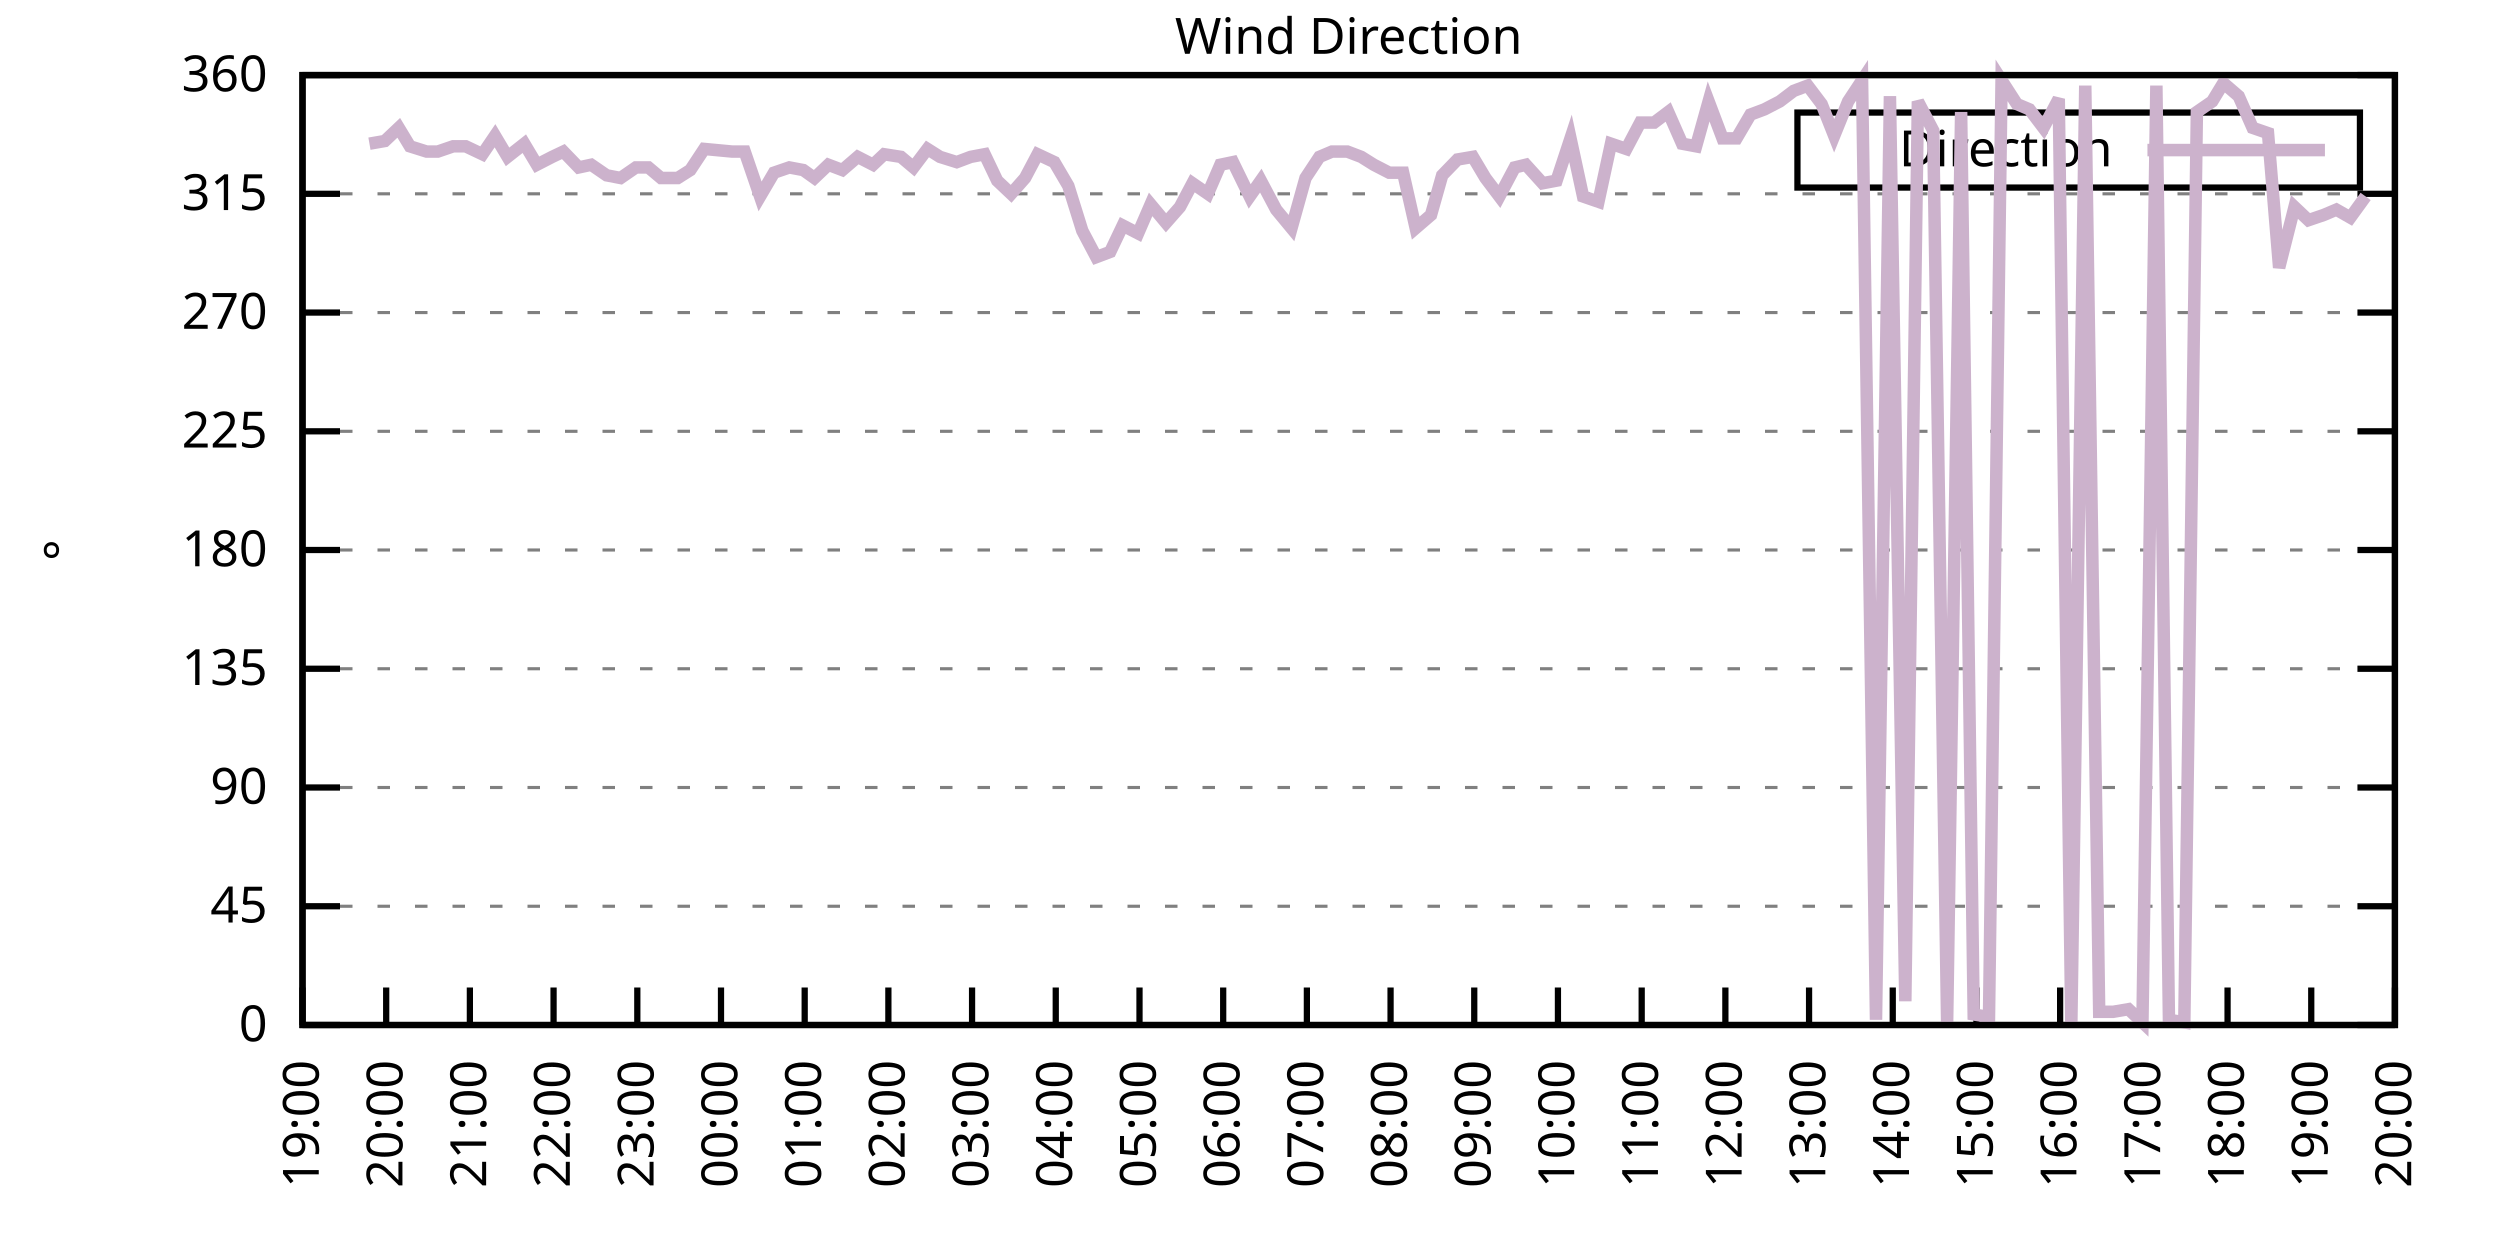
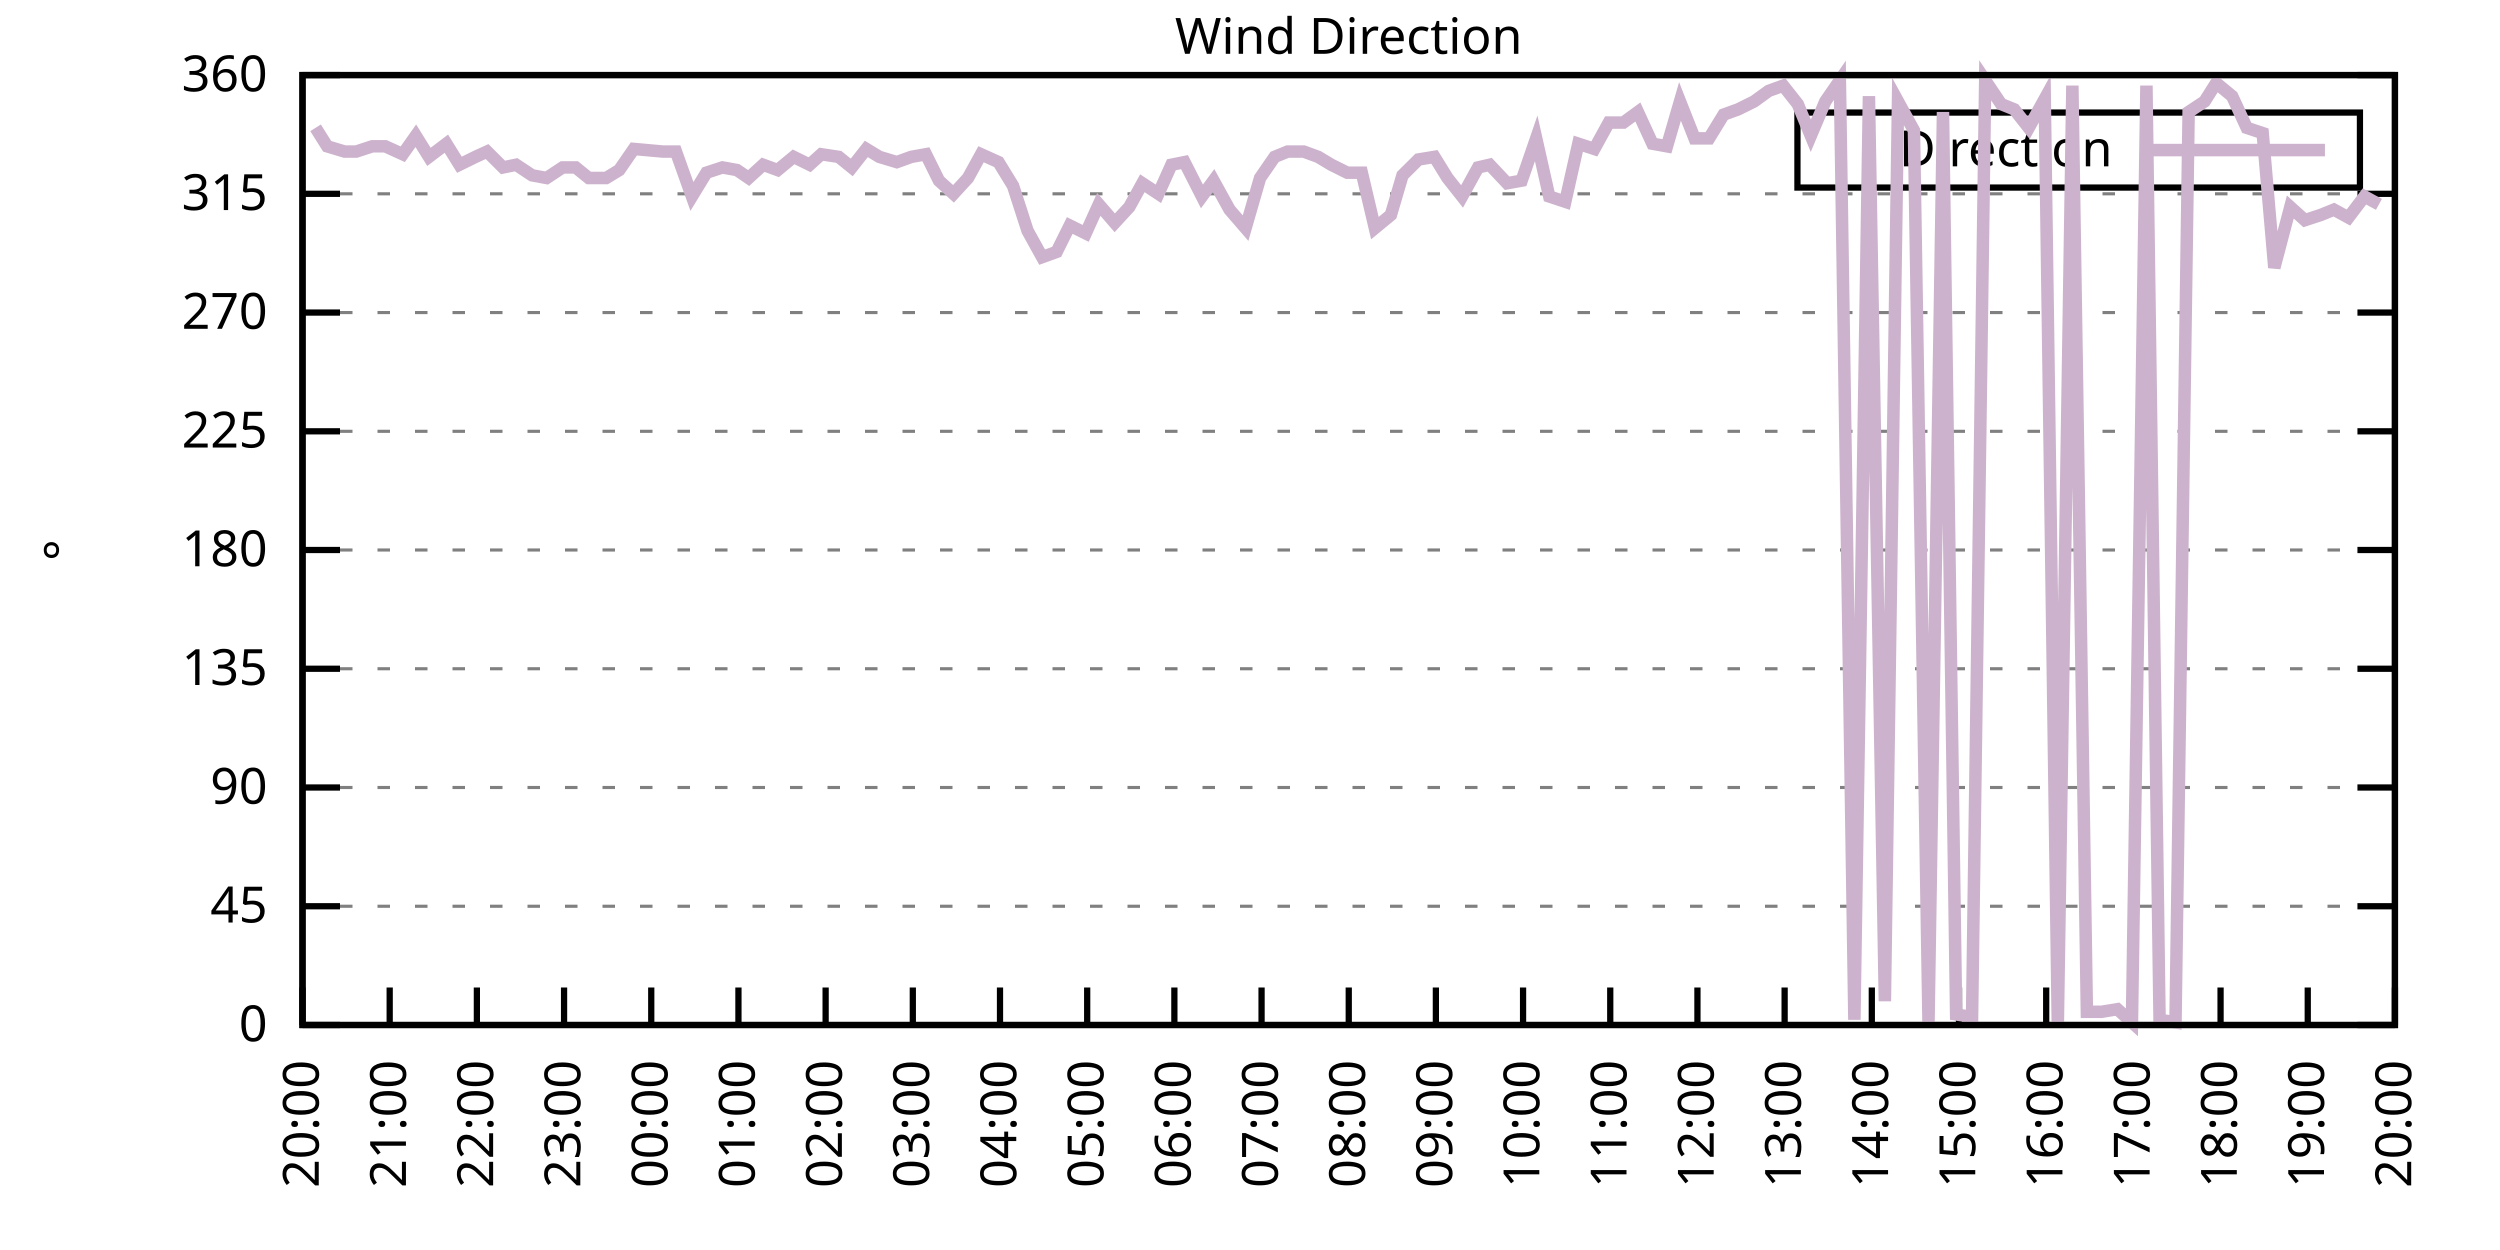
<svg xmlns="http://www.w3.org/2000/svg" xmlns:xlink="http://www.w3.org/1999/xlink" width="400" height="200" viewBox="0 0 400 200">
  <g id="gnuplot_canvas">
    <rect x="0" y="0" width="400" height="200" fill="none" />
    <defs>
      <circle id="gpDot" r="0.5" stroke-width="0.5" stroke="currentColor" />
      <path id="gpPt0" stroke-width="0.333" stroke="currentColor" d="M-1,0 h2 M0,-1 v2" />
      <path id="gpPt1" stroke-width="0.333" stroke="currentColor" d="M-1,-1 L1,1 M1,-1 L-1,1" />
      <path id="gpPt2" stroke-width="0.333" stroke="currentColor" d="M-1,0 L1,0 M0,-1 L0,1 M-1,-1 L1,1 M-1,1 L1,-1" />
      <rect id="gpPt3" stroke-width="0.333" stroke="currentColor" x="-1" y="-1" width="2" height="2" />
      <rect id="gpPt4" stroke-width="0.333" stroke="currentColor" fill="currentColor" x="-1" y="-1" width="2" height="2" />
      <circle id="gpPt5" stroke-width="0.333" stroke="currentColor" cx="0" cy="0" r="1" />
      <use xlink:href="#gpPt5" id="gpPt6" fill="currentColor" stroke="none" />
      <path id="gpPt7" stroke-width="0.333" stroke="currentColor" d="M0,-1.33 L-1.33,0.67 L1.33,0.67 z" />
      <use xlink:href="#gpPt7" id="gpPt8" fill="currentColor" stroke="none" />
      <use xlink:href="#gpPt7" id="gpPt9" stroke="currentColor" transform="rotate(180)" />
      <use xlink:href="#gpPt9" id="gpPt10" fill="currentColor" stroke="none" />
      <use xlink:href="#gpPt3" id="gpPt11" stroke="currentColor" transform="rotate(45)" />
      <use xlink:href="#gpPt11" id="gpPt12" fill="currentColor" stroke="none" />
      <path id="gpPt13" stroke-width="0.333" stroke="currentColor" d="M0,1.330 L1.265,0.411 L0.782,-1.067 L-0.782,-1.076 L-1.265,0.411 z" />
      <use xlink:href="#gpPt13" id="gpPt14" fill="currentColor" stroke="none" />
      <filter id="textbox" filterUnits="objectBoundingBox" x="0" y="0" height="1" width="1">
        <feFlood flood-color="white" flood-opacity="1" result="bgnd" />
        <feComposite in="SourceGraphic" in2="bgnd" operator="atop" />
      </filter>
      <filter id="greybox" filterUnits="objectBoundingBox" x="0" y="0" height="1" width="1">
        <feFlood flood-color="lightgrey" flood-opacity="1" result="grey" />
        <feComposite in="SourceGraphic" in2="grey" operator="atop" />
      </filter>
    </defs>
    <g fill="none" color="white" stroke="currentColor" stroke-width="1.00" stroke-linecap="butt" stroke-linejoin="miter">
</g>
    <g fill="none" color="black" stroke="currentColor" stroke-width="1.00" stroke-linecap="butt" stroke-linejoin="miter">
      <g stroke="none" shape-rendering="crispEdges">
        <polygon fill="rgb(255, 255, 255)" points="48.40,164.00 383.18,164.00 383.18,12.02 48.40,12.02 " />
      </g>
    </g>
    <g fill="none" color="black" stroke="currentColor" stroke-width="1.00" stroke-linecap="butt" stroke-linejoin="miter">
</g>
    <g fill="none" color="black" stroke="black" stroke-width="0.50" stroke-linecap="butt" stroke-linejoin="miter">
</g>
    <g fill="none" color="gray" stroke="currentColor" stroke-width="0.50" stroke-linecap="butt" stroke-linejoin="miter">
      <path stroke="gray" stroke-dasharray="2,4" class="gridline" d="M48.40,164.00 L383.19,164.00  " />
    </g>
    <g fill="none" color="gray" stroke="gray" stroke-width="1.00" stroke-linecap="butt" stroke-linejoin="miter">
</g>
    <g fill="none" color="black" stroke="currentColor" stroke-width="1.00" stroke-linecap="butt" stroke-linejoin="miter">
      <path stroke="black" d="M48.40,164.00 L54.40,164.00 M383.19,164.00 L377.19,164.00  " />
      <g transform="translate(42.80,166.60)" stroke="none" fill="black" font-family="Sans" font-size="8.00" text-anchor="end">
        <text>
          <tspan font-family="Sans"> 0</tspan>
        </text>
      </g>
    </g>
    <g fill="none" color="black" stroke="currentColor" stroke-width="1.00" stroke-linecap="butt" stroke-linejoin="miter">
</g>
    <g fill="none" color="black" stroke="black" stroke-width="0.50" stroke-linecap="butt" stroke-linejoin="miter">
</g>
    <g fill="none" color="gray" stroke="currentColor" stroke-width="0.50" stroke-linecap="butt" stroke-linejoin="miter">
      <path stroke="gray" stroke-dasharray="2,4" class="gridline" d="M48.40,145.00 L383.19,145.00  " />
    </g>
    <g fill="none" color="gray" stroke="gray" stroke-width="1.00" stroke-linecap="butt" stroke-linejoin="miter">
</g>
    <g fill="none" color="black" stroke="currentColor" stroke-width="1.00" stroke-linecap="butt" stroke-linejoin="miter">
      <path stroke="black" d="M48.40,145.00 L54.40,145.00 M383.19,145.00 L377.19,145.00  " />
      <g transform="translate(42.80,147.60)" stroke="none" fill="black" font-family="Sans" font-size="8.00" text-anchor="end">
        <text>
          <tspan font-family="Sans"> 45</tspan>
        </text>
      </g>
    </g>
    <g fill="none" color="black" stroke="currentColor" stroke-width="1.00" stroke-linecap="butt" stroke-linejoin="miter">
</g>
    <g fill="none" color="black" stroke="black" stroke-width="0.50" stroke-linecap="butt" stroke-linejoin="miter">
</g>
    <g fill="none" color="gray" stroke="currentColor" stroke-width="0.50" stroke-linecap="butt" stroke-linejoin="miter">
      <path stroke="gray" stroke-dasharray="2,4" class="gridline" d="M48.40,126.00 L383.19,126.00  " />
    </g>
    <g fill="none" color="gray" stroke="gray" stroke-width="1.00" stroke-linecap="butt" stroke-linejoin="miter">
</g>
    <g fill="none" color="black" stroke="currentColor" stroke-width="1.00" stroke-linecap="butt" stroke-linejoin="miter">
      <path stroke="black" d="M48.40,126.00 L54.40,126.00 M383.19,126.00 L377.19,126.00  " />
      <g transform="translate(42.80,128.60)" stroke="none" fill="black" font-family="Sans" font-size="8.00" text-anchor="end">
        <text>
          <tspan font-family="Sans"> 90</tspan>
        </text>
      </g>
    </g>
    <g fill="none" color="black" stroke="currentColor" stroke-width="1.00" stroke-linecap="butt" stroke-linejoin="miter">
</g>
    <g fill="none" color="black" stroke="black" stroke-width="0.50" stroke-linecap="butt" stroke-linejoin="miter">
</g>
    <g fill="none" color="gray" stroke="currentColor" stroke-width="0.50" stroke-linecap="butt" stroke-linejoin="miter">
      <path stroke="gray" stroke-dasharray="2,4" class="gridline" d="M48.40,107.00 L383.19,107.00  " />
    </g>
    <g fill="none" color="gray" stroke="gray" stroke-width="1.00" stroke-linecap="butt" stroke-linejoin="miter">
</g>
    <g fill="none" color="black" stroke="currentColor" stroke-width="1.00" stroke-linecap="butt" stroke-linejoin="miter">
      <path stroke="black" d="M48.40,107.00 L54.40,107.00 M383.19,107.00 L377.19,107.00  " />
      <g transform="translate(42.80,109.60)" stroke="none" fill="black" font-family="Sans" font-size="8.00" text-anchor="end">
        <text>
          <tspan font-family="Sans"> 135</tspan>
        </text>
      </g>
    </g>
    <g fill="none" color="black" stroke="currentColor" stroke-width="1.00" stroke-linecap="butt" stroke-linejoin="miter">
</g>
    <g fill="none" color="black" stroke="black" stroke-width="0.50" stroke-linecap="butt" stroke-linejoin="miter">
</g>
    <g fill="none" color="gray" stroke="currentColor" stroke-width="0.50" stroke-linecap="butt" stroke-linejoin="miter">
      <path stroke="gray" stroke-dasharray="2,4" class="gridline" d="M48.40,88.00 L383.19,88.00  " />
    </g>
    <g fill="none" color="gray" stroke="gray" stroke-width="1.00" stroke-linecap="butt" stroke-linejoin="miter">
</g>
    <g fill="none" color="black" stroke="currentColor" stroke-width="1.00" stroke-linecap="butt" stroke-linejoin="miter">
      <path stroke="black" d="M48.40,88.00 L54.40,88.00 M383.19,88.00 L377.19,88.00  " />
      <g transform="translate(42.80,90.60)" stroke="none" fill="black" font-family="Sans" font-size="8.00" text-anchor="end">
        <text>
          <tspan font-family="Sans"> 180</tspan>
        </text>
      </g>
    </g>
    <g fill="none" color="black" stroke="currentColor" stroke-width="1.00" stroke-linecap="butt" stroke-linejoin="miter">
</g>
    <g fill="none" color="black" stroke="black" stroke-width="0.50" stroke-linecap="butt" stroke-linejoin="miter">
</g>
    <g fill="none" color="gray" stroke="currentColor" stroke-width="0.50" stroke-linecap="butt" stroke-linejoin="miter">
      <path stroke="gray" stroke-dasharray="2,4" class="gridline" d="M48.40,69.01 L383.19,69.01  " />
    </g>
    <g fill="none" color="gray" stroke="gray" stroke-width="1.00" stroke-linecap="butt" stroke-linejoin="miter">
</g>
    <g fill="none" color="black" stroke="currentColor" stroke-width="1.00" stroke-linecap="butt" stroke-linejoin="miter">
      <path stroke="black" d="M48.40,69.01 L54.40,69.01 M383.19,69.01 L377.19,69.01  " />
      <g transform="translate(42.80,71.61)" stroke="none" fill="black" font-family="Sans" font-size="8.00" text-anchor="end">
        <text>
          <tspan font-family="Sans"> 225</tspan>
        </text>
      </g>
    </g>
    <g fill="none" color="black" stroke="currentColor" stroke-width="1.00" stroke-linecap="butt" stroke-linejoin="miter">
</g>
    <g fill="none" color="black" stroke="black" stroke-width="0.50" stroke-linecap="butt" stroke-linejoin="miter">
</g>
    <g fill="none" color="gray" stroke="currentColor" stroke-width="0.50" stroke-linecap="butt" stroke-linejoin="miter">
      <path stroke="gray" stroke-dasharray="2,4" class="gridline" d="M48.40,50.01 L383.19,50.01  " />
    </g>
    <g fill="none" color="gray" stroke="gray" stroke-width="1.00" stroke-linecap="butt" stroke-linejoin="miter">
</g>
    <g fill="none" color="black" stroke="currentColor" stroke-width="1.00" stroke-linecap="butt" stroke-linejoin="miter">
      <path stroke="black" d="M48.40,50.01 L54.40,50.01 M383.19,50.01 L377.19,50.01  " />
      <g transform="translate(42.80,52.61)" stroke="none" fill="black" font-family="Sans" font-size="8.00" text-anchor="end">
        <text>
          <tspan font-family="Sans"> 270</tspan>
        </text>
      </g>
    </g>
    <g fill="none" color="black" stroke="currentColor" stroke-width="1.00" stroke-linecap="butt" stroke-linejoin="miter">
</g>
    <g fill="none" color="black" stroke="black" stroke-width="0.50" stroke-linecap="butt" stroke-linejoin="miter">
</g>
    <g fill="none" color="gray" stroke="currentColor" stroke-width="0.50" stroke-linecap="butt" stroke-linejoin="miter">
      <path stroke="gray" stroke-dasharray="2,4" class="gridline" d="M48.40,31.01 L383.19,31.01  " />
    </g>
    <g fill="none" color="gray" stroke="gray" stroke-width="1.00" stroke-linecap="butt" stroke-linejoin="miter">
</g>
    <g fill="none" color="black" stroke="currentColor" stroke-width="1.00" stroke-linecap="butt" stroke-linejoin="miter">
      <path stroke="black" d="M48.40,31.01 L54.40,31.01 M383.19,31.01 L377.19,31.01  " />
      <g transform="translate(42.80,33.61)" stroke="none" fill="black" font-family="Sans" font-size="8.00" text-anchor="end">
        <text>
          <tspan font-family="Sans"> 315</tspan>
        </text>
      </g>
    </g>
    <g fill="none" color="black" stroke="currentColor" stroke-width="1.00" stroke-linecap="butt" stroke-linejoin="miter">
</g>
    <g fill="none" color="black" stroke="black" stroke-width="0.50" stroke-linecap="butt" stroke-linejoin="miter">
</g>
    <g fill="none" color="gray" stroke="currentColor" stroke-width="0.50" stroke-linecap="butt" stroke-linejoin="miter">
      <path stroke="gray" stroke-dasharray="2,4" class="gridline" d="M48.40,12.01 L383.19,12.01  " />
    </g>
    <g fill="none" color="gray" stroke="gray" stroke-width="1.00" stroke-linecap="butt" stroke-linejoin="miter">
</g>
    <g fill="none" color="black" stroke="currentColor" stroke-width="1.00" stroke-linecap="butt" stroke-linejoin="miter">
      <path stroke="black" d="M48.40,12.01 L54.40,12.01 M383.19,12.01 L377.19,12.01  " />
      <g transform="translate(42.80,14.61)" stroke="none" fill="black" font-family="Sans" font-size="8.00" text-anchor="end">
        <text>
          <tspan font-family="Sans"> 360</tspan>
        </text>
      </g>
    </g>
    <g fill="none" color="black" stroke="currentColor" stroke-width="1.00" stroke-linecap="butt" stroke-linejoin="miter">
      <path stroke="black" d="M48.40,164.00 L48.40,158.00  " />
      <g transform="translate(51.00,169.60) rotate(270.00)" stroke="none" fill="black" font-family="Sans" font-size="8.00" text-anchor="end">
        <text>
-           <tspan font-family="Sans">19:00</tspan>
-         </text>
-       </g>
-     </g>
-     <g fill="none" color="black" stroke="currentColor" stroke-width="1.00" stroke-linecap="butt" stroke-linejoin="miter">
-       <path stroke="black" d="M61.79,164.00 L61.79,158.00  " />
-       <g transform="translate(64.39,169.60) rotate(270.00)" stroke="none" fill="black" font-family="Sans" font-size="8.00" text-anchor="end">
-         <text>
          <tspan font-family="Sans">20:00</tspan>
        </text>
      </g>
    </g>
    <g fill="none" color="black" stroke="currentColor" stroke-width="1.00" stroke-linecap="butt" stroke-linejoin="miter">
-       <path stroke="black" d="M75.18,164.00 L75.18,158.00  " />
-       <g transform="translate(77.78,169.60) rotate(270.00)" stroke="none" fill="black" font-family="Sans" font-size="8.00" text-anchor="end">
+       <path stroke="black" d="M62.35,164.00 L62.35,158.00  " />
+       <g transform="translate(64.95,169.60) rotate(270.00)" stroke="none" fill="black" font-family="Sans" font-size="8.00" text-anchor="end">
        <text>
          <tspan font-family="Sans">21:00</tspan>
        </text>
      </g>
    </g>
    <g fill="none" color="black" stroke="currentColor" stroke-width="1.00" stroke-linecap="butt" stroke-linejoin="miter">
-       <path stroke="black" d="M88.57,164.00 L88.57,158.00  " />
-       <g transform="translate(91.17,169.60) rotate(270.00)" stroke="none" fill="black" font-family="Sans" font-size="8.00" text-anchor="end">
+       <path stroke="black" d="M76.30,164.00 L76.30,158.00  " />
+       <g transform="translate(78.90,169.60) rotate(270.00)" stroke="none" fill="black" font-family="Sans" font-size="8.00" text-anchor="end">
        <text>
          <tspan font-family="Sans">22:00</tspan>
        </text>
      </g>
    </g>
    <g fill="none" color="black" stroke="currentColor" stroke-width="1.00" stroke-linecap="butt" stroke-linejoin="miter">
-       <path stroke="black" d="M101.97,164.00 L101.97,158.00  " />
-       <g transform="translate(104.57,169.60) rotate(270.00)" stroke="none" fill="black" font-family="Sans" font-size="8.00" text-anchor="end">
+       <path stroke="black" d="M90.25,164.00 L90.25,158.00  " />
+       <g transform="translate(92.85,169.60) rotate(270.00)" stroke="none" fill="black" font-family="Sans" font-size="8.00" text-anchor="end">
        <text>
          <tspan font-family="Sans">23:00</tspan>
        </text>
      </g>
    </g>
    <g fill="none" color="black" stroke="currentColor" stroke-width="1.00" stroke-linecap="butt" stroke-linejoin="miter">
-       <path stroke="black" d="M115.36,164.00 L115.36,158.00  " />
-       <g transform="translate(117.96,169.60) rotate(270.00)" stroke="none" fill="black" font-family="Sans" font-size="8.00" text-anchor="end">
+       <path stroke="black" d="M104.20,164.00 L104.20,158.00  " />
+       <g transform="translate(106.80,169.60) rotate(270.00)" stroke="none" fill="black" font-family="Sans" font-size="8.00" text-anchor="end">
        <text>
          <tspan font-family="Sans">00:00</tspan>
        </text>
      </g>
    </g>
    <g fill="none" color="black" stroke="currentColor" stroke-width="1.00" stroke-linecap="butt" stroke-linejoin="miter">
-       <path stroke="black" d="M128.75,164.00 L128.75,158.00  " />
-       <g transform="translate(131.35,169.60) rotate(270.00)" stroke="none" fill="black" font-family="Sans" font-size="8.00" text-anchor="end">
+       <path stroke="black" d="M118.15,164.00 L118.15,158.00  " />
+       <g transform="translate(120.75,169.60) rotate(270.00)" stroke="none" fill="black" font-family="Sans" font-size="8.00" text-anchor="end">
        <text>
          <tspan font-family="Sans">01:00</tspan>
        </text>
      </g>
    </g>
    <g fill="none" color="black" stroke="currentColor" stroke-width="1.00" stroke-linecap="butt" stroke-linejoin="miter">
-       <path stroke="black" d="M142.14,164.00 L142.14,158.00  " />
-       <g transform="translate(144.74,169.60) rotate(270.00)" stroke="none" fill="black" font-family="Sans" font-size="8.00" text-anchor="end">
+       <path stroke="black" d="M132.10,164.00 L132.10,158.00  " />
+       <g transform="translate(134.70,169.60) rotate(270.00)" stroke="none" fill="black" font-family="Sans" font-size="8.00" text-anchor="end">
        <text>
          <tspan font-family="Sans">02:00</tspan>
        </text>
      </g>
    </g>
    <g fill="none" color="black" stroke="currentColor" stroke-width="1.00" stroke-linecap="butt" stroke-linejoin="miter">
-       <path stroke="black" d="M155.53,164.00 L155.53,158.00  " />
-       <g transform="translate(158.13,169.60) rotate(270.00)" stroke="none" fill="black" font-family="Sans" font-size="8.00" text-anchor="end">
+       <path stroke="black" d="M146.05,164.00 L146.05,158.00  " />
+       <g transform="translate(148.65,169.60) rotate(270.00)" stroke="none" fill="black" font-family="Sans" font-size="8.00" text-anchor="end">
        <text>
          <tspan font-family="Sans">03:00</tspan>
        </text>
      </g>
    </g>
    <g fill="none" color="black" stroke="currentColor" stroke-width="1.00" stroke-linecap="butt" stroke-linejoin="miter">
-       <path stroke="black" d="M168.92,164.00 L168.92,158.00  " />
-       <g transform="translate(171.52,169.60) rotate(270.00)" stroke="none" fill="black" font-family="Sans" font-size="8.00" text-anchor="end">
+       <path stroke="black" d="M160.00,164.00 L160.00,158.00  " />
+       <g transform="translate(162.60,169.60) rotate(270.00)" stroke="none" fill="black" font-family="Sans" font-size="8.00" text-anchor="end">
        <text>
          <tspan font-family="Sans">04:00</tspan>
        </text>
      </g>
    </g>
    <g fill="none" color="black" stroke="currentColor" stroke-width="1.00" stroke-linecap="butt" stroke-linejoin="miter">
-       <path stroke="black" d="M182.32,164.00 L182.32,158.00  " />
-       <g transform="translate(184.92,169.60) rotate(270.00)" stroke="none" fill="black" font-family="Sans" font-size="8.00" text-anchor="end">
+       <path stroke="black" d="M173.95,164.00 L173.95,158.00  " />
+       <g transform="translate(176.55,169.60) rotate(270.00)" stroke="none" fill="black" font-family="Sans" font-size="8.00" text-anchor="end">
        <text>
          <tspan font-family="Sans">05:00</tspan>
        </text>
      </g>
    </g>
    <g fill="none" color="black" stroke="currentColor" stroke-width="1.00" stroke-linecap="butt" stroke-linejoin="miter">
-       <path stroke="black" d="M195.71,164.00 L195.71,158.00  " />
-       <g transform="translate(198.31,169.60) rotate(270.00)" stroke="none" fill="black" font-family="Sans" font-size="8.00" text-anchor="end">
+       <path stroke="black" d="M187.90,164.00 L187.90,158.00  " />
+       <g transform="translate(190.50,169.60) rotate(270.00)" stroke="none" fill="black" font-family="Sans" font-size="8.00" text-anchor="end">
        <text>
          <tspan font-family="Sans">06:00</tspan>
        </text>
      </g>
    </g>
    <g fill="none" color="black" stroke="currentColor" stroke-width="1.00" stroke-linecap="butt" stroke-linejoin="miter">
-       <path stroke="black" d="M209.10,164.00 L209.10,158.00  " />
-       <g transform="translate(211.70,169.60) rotate(270.00)" stroke="none" fill="black" font-family="Sans" font-size="8.00" text-anchor="end">
+       <path stroke="black" d="M201.85,164.00 L201.85,158.00  " />
+       <g transform="translate(204.45,169.60) rotate(270.00)" stroke="none" fill="black" font-family="Sans" font-size="8.00" text-anchor="end">
        <text>
          <tspan font-family="Sans">07:00</tspan>
        </text>
      </g>
    </g>
    <g fill="none" color="black" stroke="currentColor" stroke-width="1.00" stroke-linecap="butt" stroke-linejoin="miter">
-       <path stroke="black" d="M222.49,164.00 L222.49,158.00  " />
-       <g transform="translate(225.09,169.60) rotate(270.00)" stroke="none" fill="black" font-family="Sans" font-size="8.00" text-anchor="end">
+       <path stroke="black" d="M215.80,164.00 L215.80,158.00  " />
+       <g transform="translate(218.40,169.60) rotate(270.00)" stroke="none" fill="black" font-family="Sans" font-size="8.00" text-anchor="end">
        <text>
          <tspan font-family="Sans">08:00</tspan>
        </text>
      </g>
    </g>
    <g fill="none" color="black" stroke="currentColor" stroke-width="1.00" stroke-linecap="butt" stroke-linejoin="miter">
-       <path stroke="black" d="M235.88,164.00 L235.88,158.00  " />
-       <g transform="translate(238.48,169.60) rotate(270.00)" stroke="none" fill="black" font-family="Sans" font-size="8.00" text-anchor="end">
+       <path stroke="black" d="M229.74,164.00 L229.74,158.00  " />
+       <g transform="translate(232.34,169.60) rotate(270.00)" stroke="none" fill="black" font-family="Sans" font-size="8.00" text-anchor="end">
        <text>
          <tspan font-family="Sans">09:00</tspan>
        </text>
      </g>
    </g>
    <g fill="none" color="black" stroke="currentColor" stroke-width="1.00" stroke-linecap="butt" stroke-linejoin="miter">
-       <path stroke="black" d="M249.27,164.00 L249.27,158.00  " />
-       <g transform="translate(251.87,169.60) rotate(270.00)" stroke="none" fill="black" font-family="Sans" font-size="8.00" text-anchor="end">
+       <path stroke="black" d="M243.69,164.00 L243.69,158.00  " />
+       <g transform="translate(246.29,169.60) rotate(270.00)" stroke="none" fill="black" font-family="Sans" font-size="8.00" text-anchor="end">
        <text>
          <tspan font-family="Sans">10:00</tspan>
        </text>
      </g>
    </g>
    <g fill="none" color="black" stroke="currentColor" stroke-width="1.00" stroke-linecap="butt" stroke-linejoin="miter">
-       <path stroke="black" d="M262.67,164.00 L262.67,158.00  " />
-       <g transform="translate(265.27,169.60) rotate(270.00)" stroke="none" fill="black" font-family="Sans" font-size="8.00" text-anchor="end">
+       <path stroke="black" d="M257.64,164.00 L257.64,158.00  " />
+       <g transform="translate(260.24,169.60) rotate(270.00)" stroke="none" fill="black" font-family="Sans" font-size="8.00" text-anchor="end">
        <text>
          <tspan font-family="Sans">11:00</tspan>
        </text>
      </g>
    </g>
    <g fill="none" color="black" stroke="currentColor" stroke-width="1.00" stroke-linecap="butt" stroke-linejoin="miter">
-       <path stroke="black" d="M276.06,164.00 L276.06,158.00  " />
-       <g transform="translate(278.66,169.60) rotate(270.00)" stroke="none" fill="black" font-family="Sans" font-size="8.00" text-anchor="end">
+       <path stroke="black" d="M271.59,164.00 L271.59,158.00  " />
+       <g transform="translate(274.19,169.60) rotate(270.00)" stroke="none" fill="black" font-family="Sans" font-size="8.00" text-anchor="end">
        <text>
          <tspan font-family="Sans">12:00</tspan>
        </text>
      </g>
    </g>
    <g fill="none" color="black" stroke="currentColor" stroke-width="1.00" stroke-linecap="butt" stroke-linejoin="miter">
-       <path stroke="black" d="M289.45,164.00 L289.45,158.00  " />
-       <g transform="translate(292.05,169.60) rotate(270.00)" stroke="none" fill="black" font-family="Sans" font-size="8.00" text-anchor="end">
+       <path stroke="black" d="M285.54,164.00 L285.54,158.00  " />
+       <g transform="translate(288.14,169.60) rotate(270.00)" stroke="none" fill="black" font-family="Sans" font-size="8.00" text-anchor="end">
        <text>
          <tspan font-family="Sans">13:00</tspan>
        </text>
      </g>
    </g>
    <g fill="none" color="black" stroke="currentColor" stroke-width="1.00" stroke-linecap="butt" stroke-linejoin="miter">
-       <path stroke="black" d="M302.84,164.00 L302.84,158.00  " />
-       <g transform="translate(305.44,169.60) rotate(270.00)" stroke="none" fill="black" font-family="Sans" font-size="8.00" text-anchor="end">
+       <path stroke="black" d="M299.49,164.00 L299.49,158.00  " />
+       <g transform="translate(302.09,169.60) rotate(270.00)" stroke="none" fill="black" font-family="Sans" font-size="8.00" text-anchor="end">
        <text>
          <tspan font-family="Sans">14:00</tspan>
        </text>
      </g>
    </g>
    <g fill="none" color="black" stroke="currentColor" stroke-width="1.00" stroke-linecap="butt" stroke-linejoin="miter">
-       <path stroke="black" d="M316.23,164.00 L316.23,158.00  " />
-       <g transform="translate(318.83,169.60) rotate(270.00)" stroke="none" fill="black" font-family="Sans" font-size="8.00" text-anchor="end">
+       <path stroke="black" d="M313.44,164.00 L313.44,158.00  " />
+       <g transform="translate(316.04,169.60) rotate(270.00)" stroke="none" fill="black" font-family="Sans" font-size="8.00" text-anchor="end">
        <text>
          <tspan font-family="Sans">15:00</tspan>
        </text>
      </g>
    </g>
    <g fill="none" color="black" stroke="currentColor" stroke-width="1.00" stroke-linecap="butt" stroke-linejoin="miter">
-       <path stroke="black" d="M329.62,164.00 L329.62,158.00  " />
-       <g transform="translate(332.22,169.60) rotate(270.00)" stroke="none" fill="black" font-family="Sans" font-size="8.00" text-anchor="end">
+       <path stroke="black" d="M327.39,164.00 L327.39,158.00  " />
+       <g transform="translate(329.99,169.60) rotate(270.00)" stroke="none" fill="black" font-family="Sans" font-size="8.00" text-anchor="end">
        <text>
          <tspan font-family="Sans">16:00</tspan>
        </text>
      </g>
    </g>
    <g fill="none" color="black" stroke="currentColor" stroke-width="1.00" stroke-linecap="butt" stroke-linejoin="miter">
-       <path stroke="black" d="M343.02,164.00 L343.02,158.00  " />
-       <g transform="translate(345.62,169.60) rotate(270.00)" stroke="none" fill="black" font-family="Sans" font-size="8.00" text-anchor="end">
+       <path stroke="black" d="M341.34,164.00 L341.34,158.00  " />
+       <g transform="translate(343.94,169.60) rotate(270.00)" stroke="none" fill="black" font-family="Sans" font-size="8.00" text-anchor="end">
        <text>
          <tspan font-family="Sans">17:00</tspan>
        </text>
      </g>
    </g>
    <g fill="none" color="black" stroke="currentColor" stroke-width="1.00" stroke-linecap="butt" stroke-linejoin="miter">
-       <path stroke="black" d="M356.41,164.00 L356.41,158.00  " />
-       <g transform="translate(359.01,169.60) rotate(270.00)" stroke="none" fill="black" font-family="Sans" font-size="8.00" text-anchor="end">
+       <path stroke="black" d="M355.29,164.00 L355.29,158.00  " />
+       <g transform="translate(357.89,169.60) rotate(270.00)" stroke="none" fill="black" font-family="Sans" font-size="8.00" text-anchor="end">
        <text>
          <tspan font-family="Sans">18:00</tspan>
        </text>
      </g>
    </g>
    <g fill="none" color="black" stroke="currentColor" stroke-width="1.00" stroke-linecap="butt" stroke-linejoin="miter">
-       <path stroke="black" d="M369.80,164.00 L369.80,158.00  " />
-       <g transform="translate(372.40,169.60) rotate(270.00)" stroke="none" fill="black" font-family="Sans" font-size="8.00" text-anchor="end">
+       <path stroke="black" d="M369.24,164.00 L369.24,158.00  " />
+       <g transform="translate(371.84,169.60) rotate(270.00)" stroke="none" fill="black" font-family="Sans" font-size="8.00" text-anchor="end">
        <text>
          <tspan font-family="Sans">19:00</tspan>
        </text>
      </g>
    </g>
    <g fill="none" color="black" stroke="currentColor" stroke-width="1.00" stroke-linecap="butt" stroke-linejoin="miter">
      <path stroke="black" d="M383.19,164.00 L383.19,158.00  " />
      <g transform="translate(385.79,169.60) rotate(270.00)" stroke="none" fill="black" font-family="Sans" font-size="8.00" text-anchor="end">
        <text>
          <tspan font-family="Sans">20:00</tspan>
        </text>
      </g>
    </g>
    <g fill="none" color="black" stroke="currentColor" stroke-width="1.00" stroke-linecap="butt" stroke-linejoin="miter">
</g>
    <g fill="none" color="black" stroke="currentColor" stroke-width="1.00" stroke-linecap="butt" stroke-linejoin="miter">
      <path stroke="black" d="M48.40,12.01 L48.40,164.00 L383.19,164.00 L383.19,12.01 L48.40,12.01 Z  " />
    </g>
    <g fill="none" color="black" stroke="currentColor" stroke-width="1.00" stroke-linecap="butt" stroke-linejoin="miter">
</g>
    <g fill="none" color="black" stroke="currentColor" stroke-width="1.00" stroke-linecap="butt" stroke-linejoin="miter">
      <path stroke="black" d="M287.59,30.01 L287.59,18.01 L377.59,18.01 L377.59,30.01 L287.59,30.01 Z  " />
    </g>
    <g id="Wind_direction_plot_1">
      <g fill="none" color="white" stroke="black" stroke-width="2.00" stroke-linecap="butt" stroke-linejoin="miter">
</g>
      <g fill="none" color="black" stroke="currentColor" stroke-width="2.00" stroke-linecap="butt" stroke-linejoin="miter">
        <g transform="translate(337.99,26.61)" stroke="none" fill="black" font-family="Sans" font-size="8.00" text-anchor="end">
          <text>
            <tspan font-family="Sans">Direction</tspan>
          </text>
        </g>
      </g>
      <g fill="none" color="black" stroke="currentColor" stroke-width="2.00" stroke-linecap="butt" stroke-linejoin="miter">
-         <path stroke="rgb(204, 178, 204)" d="M343.59,24.01 L371.99,24.01 M59.11,22.99 L61.57,22.56 L63.80,20.45 L65.59,23.41 L68.26,24.25 L70.05,24.25   L72.50,23.41 L74.51,23.41 L77.19,24.68 L79.20,21.72 L81.21,25.10 L83.89,22.99 L85.90,26.36 L88.35,25.10   L90.14,24.25 L92.59,26.79 L94.60,26.36 L97.06,28.05 L99.29,28.48 L101.74,26.79 L103.75,26.79 L105.76,28.48   L108.44,28.48 L110.45,27.21 L112.68,23.83 L117.14,24.25 L119.15,24.25 L121.61,31.43 L123.84,27.63 L126.29,26.79   L128.53,27.21 L130.31,28.48 L132.54,26.36 L134.78,27.21 L137.23,25.10 L139.69,26.36 L141.47,24.68 L144.15,25.10   L146.16,26.79 L148.39,23.83 L150.40,25.10 L153.08,25.94 L155.31,25.10 L157.54,24.68 L159.55,28.90 L161.78,31.01   L164.01,28.48 L166.02,24.68 L168.70,25.94 L170.93,29.74 L173.17,36.92 L175.40,41.14 L177.63,40.30 L179.64,36.08   L182.09,37.34 L184.10,32.70 L186.56,35.65 L188.79,33.12 L190.80,29.32 L193.25,31.01 L195.26,26.36 L197.27,25.94   L199.95,31.43 L201.73,28.90 L204.19,33.54 L206.64,36.50 L208.88,28.48 L211.11,25.10 L213.12,24.25 L215.57,24.25   L217.80,25.10 L219.81,26.36 L222.27,27.63 L224.50,27.63 L226.51,36.50 L228.96,34.39 L230.75,28.05 L233.20,25.52   L235.66,25.10 L237.67,28.48 L239.90,31.43 L242.36,26.79 L244.14,26.36 L246.82,29.32 L249.05,28.90 L251.28,22.14   L253.29,31.43 L255.75,32.28 L257.76,22.99 L260.21,23.83 L262.44,19.61 L264.67,19.61 L266.91,17.92 L269.14,22.99   L271.37,23.41 L273.38,16.23 L275.61,22.14 L277.84,22.14 L280.07,18.34 L282.31,17.50 L284.76,16.23 L286.99,14.54   L289.23,13.70 L291.46,16.65 L293.47,21.72 L295.70,16.23 L297.93,12.85 L300.16,163.16 L302.39,15.39 L304.85,160.20   L306.86,16.23 L309.31,20.88 L311.54,163.58 L313.78,17.92 L315.79,162.31 L318.24,162.73 L320.25,12.85 L322.70,16.65   L324.71,17.50 L326.95,20.45 L329.40,15.81 L331.41,164.00 L333.64,13.70 L335.87,161.89 L338.10,161.89 L340.56,161.47   L342.79,163.58 L345.02,13.70 L347.03,163.16 L349.49,163.58 L351.50,17.92 L353.95,16.23 L355.74,13.28 L358.19,15.39   L360.42,20.45 L362.88,21.30 L364.66,42.83 L367.12,33.12 L369.35,35.23 L371.81,34.39 L373.82,33.54 L376.05,34.81   L378.50,31.43  " />
+         <path stroke="rgb(204, 178, 204)" d="M343.59,24.01 L371.99,24.01 M50.49,20.45 L52.35,23.41 L55.14,24.25 L57.00,24.25 L59.56,23.41 L61.65,23.41   L64.44,24.68 L66.53,21.72 L68.63,25.10 L71.42,22.99 L73.51,26.36 L76.07,25.10 L77.93,24.25 L80.48,26.79   L82.58,26.36 L85.13,28.05 L87.46,28.48 L90.02,26.79 L92.11,26.79 L94.20,28.48 L96.99,28.48 L99.08,27.21   L101.41,23.83 L106.06,24.25 L108.15,24.25 L110.71,31.43 L113.03,27.63 L115.59,26.79 L117.92,27.21 L119.78,28.48   L122.10,26.36 L124.43,27.21 L126.98,25.10 L129.54,26.36 L131.40,24.68 L134.19,25.10 L136.28,26.79 L138.61,23.83   L140.70,25.10 L143.49,25.94 L145.81,25.10 L148.14,24.68 L150.23,28.90 L152.56,31.01 L154.88,28.48 L156.97,24.68   L159.76,25.94 L162.09,29.74 L164.41,36.92 L166.74,41.14 L169.06,40.30 L171.16,36.08 L173.71,37.34 L175.81,32.70   L178.36,35.65 L180.69,33.12 L182.78,29.32 L185.34,31.01 L187.43,26.36 L189.52,25.94 L192.31,31.43 L194.17,28.90   L196.73,33.54 L199.29,36.50 L201.61,28.48 L203.94,25.10 L206.03,24.25 L208.59,24.25 L210.91,25.10 L213.01,26.36   L215.56,27.63 L217.89,27.63 L219.98,36.50 L222.54,34.39 L224.40,28.05 L226.95,25.52 L229.51,25.10 L231.60,28.48   L233.93,31.43 L236.49,26.79 L238.35,26.36 L241.14,29.32 L243.46,28.90 L245.79,22.14 L247.88,31.43 L250.44,32.28   L252.53,22.99 L255.09,23.83 L257.41,19.61 L259.74,19.61 L262.06,17.92 L264.39,22.99 L266.71,23.41 L268.80,16.23   L271.13,22.14 L273.45,22.14 L275.78,18.34 L278.10,17.50 L280.66,16.23 L282.99,14.54 L285.31,13.70 L287.64,16.65   L289.73,21.72 L292.05,16.23 L294.38,12.85 L296.70,163.16 L299.03,15.39 L301.58,160.20 L303.68,16.23 L306.23,20.88   L308.56,163.58 L310.88,17.92 L312.98,162.31 L315.53,162.73 L317.63,12.85 L320.18,16.65 L322.28,17.50 L324.60,20.45   L327.16,15.81 L329.25,164.00 L331.58,13.70 L333.90,161.89 L336.23,161.89 L338.78,161.47 L341.11,163.58 L343.43,13.70   L345.53,163.16 L348.08,163.58 L350.18,17.92 L352.73,16.23 L354.59,13.28 L357.15,15.39 L359.48,20.45 L362.03,21.30   L363.89,42.83 L366.45,33.12 L368.78,35.23 L371.33,34.39 L373.43,33.54 L375.75,34.81 L378.31,31.43 L380.63,32.70    " />
      </g>
    </g>
    <g fill="none" color="black" stroke="currentColor" stroke-width="2.00" stroke-linecap="butt" stroke-linejoin="miter">
</g>
    <g fill="none" color="black" stroke="black" stroke-width="1.00" stroke-linecap="butt" stroke-linejoin="miter">
</g>
    <g fill="none" color="black" stroke="currentColor" stroke-width="1.00" stroke-linecap="butt" stroke-linejoin="miter">
      <path stroke="black" d="M48.40,12.01 L48.40,164.00 L383.19,164.00 L383.19,12.01 L48.40,12.01 Z  " />
      <g transform="translate(12.80,88.01) rotate(270.00)" stroke="none" fill="black" font-family="Sans" font-size="8.00" text-anchor="middle">
        <text>
          <tspan font-family="Sans">°</tspan>
        </text>
      </g>
    </g>
    <g fill="none" color="black" stroke="currentColor" stroke-width="1.00" stroke-linecap="butt" stroke-linejoin="miter">
</g>
    <g fill="none" color="black" stroke="currentColor" stroke-width="1.00" stroke-linecap="butt" stroke-linejoin="miter">
      <g transform="translate(215.79,8.61)" stroke="none" fill="black" font-family="Sans" font-size="8.00" text-anchor="middle">
        <text>
          <tspan font-family="Sans">Wind Direction</tspan>
        </text>
      </g>
    </g>
    <g fill="none" color="black" stroke="currentColor" stroke-width="1.00" stroke-linecap="butt" stroke-linejoin="miter">
</g>
  </g>
</svg>
